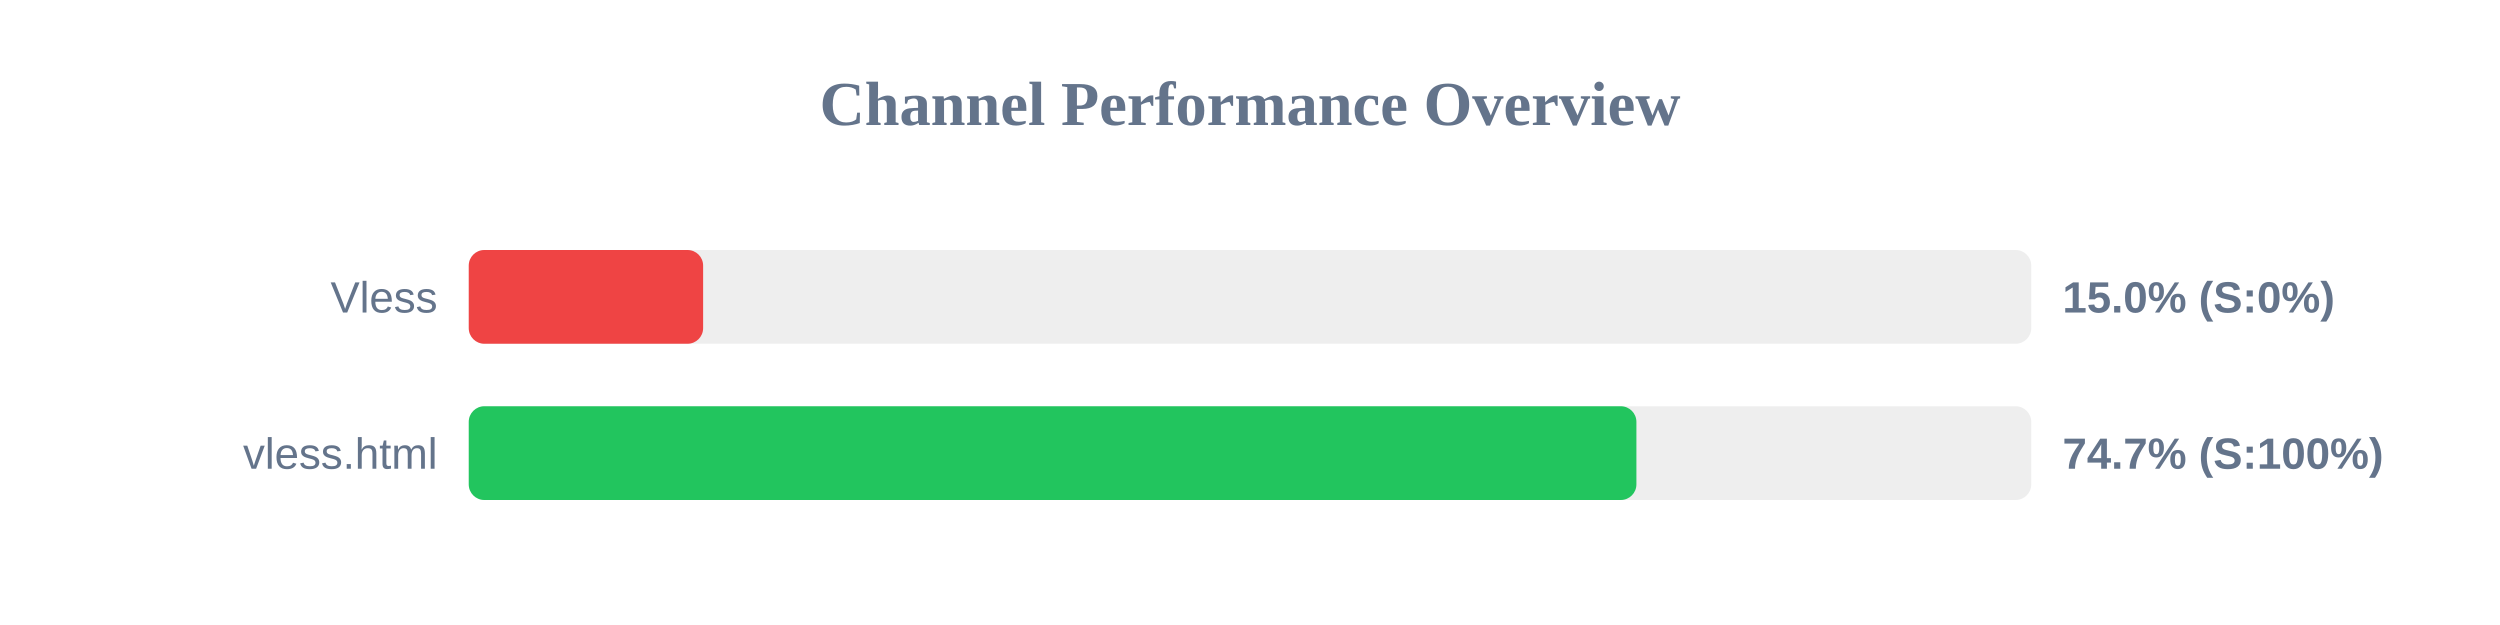
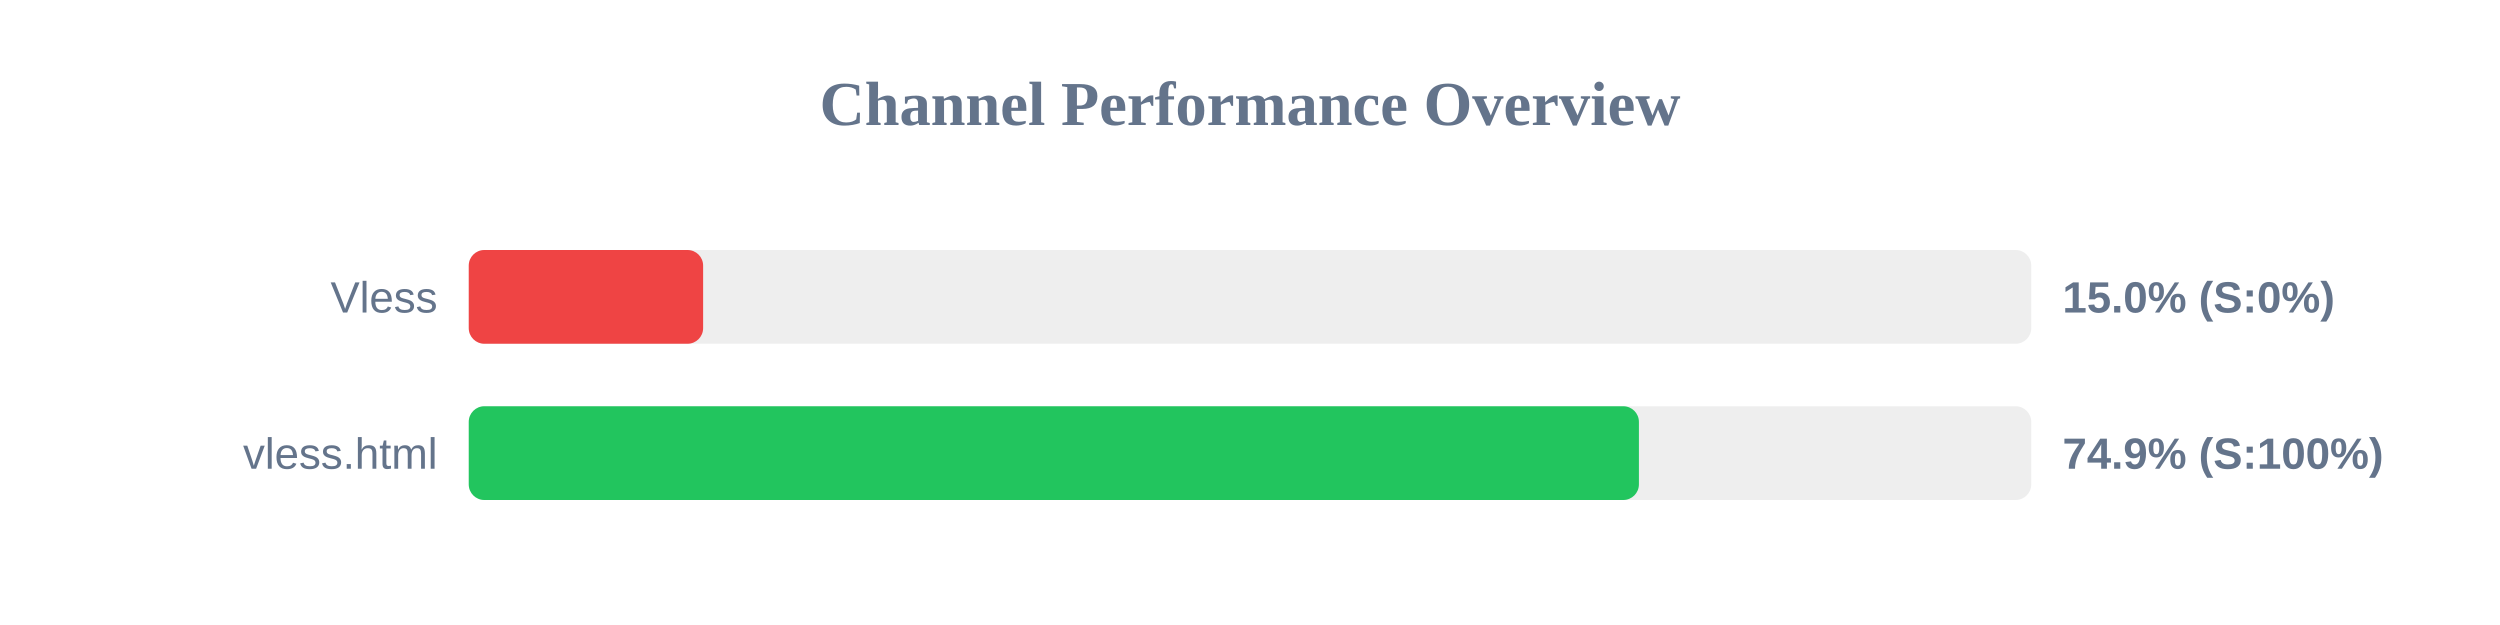
<svg xmlns="http://www.w3.org/2000/svg" width="800" height="200" version="1.1">
  <style>
        .row { font: 14px Arial; fill: #64748b; }
        .score { font: bold 14px Arial; fill: #64748b; }
    </style>
  <text x="400" y="40" text-anchor="middle" font-size="20px" font-weight="bold" fill="#64748b">Channel Performance Overview</text>
  <rect x="150" y="80" width="500" height="30" fill="#eee" rx="5" />
  <rect x="150" y="80" width="75.0" height="30" fill="#ef4444" rx="5" />
  <text x="140" y="100" text-anchor="end" class="row">Vless</text>
  <text x="660" y="100" text-anchor="start" class="score">15.0% (S:0%)</text>
  <rect x="150" y="130" width="500" height="30" fill="#eee" rx="5" />
-   <rect x="150" y="130" width="373.65" height="30" fill="#22c55e" rx="5" />
+   <rect x="150" y="130" width="374.45" height="30" fill="#22c55e" rx="5" />
  <text x="140" y="150" text-anchor="end" class="row">vless.html</text>
-   <text x="660" y="150" text-anchor="start" class="score">74.7% (S:100%)</text>
+   <text x="660" y="150" text-anchor="start" class="score">74.9% (S:100%)</text>
</svg>
